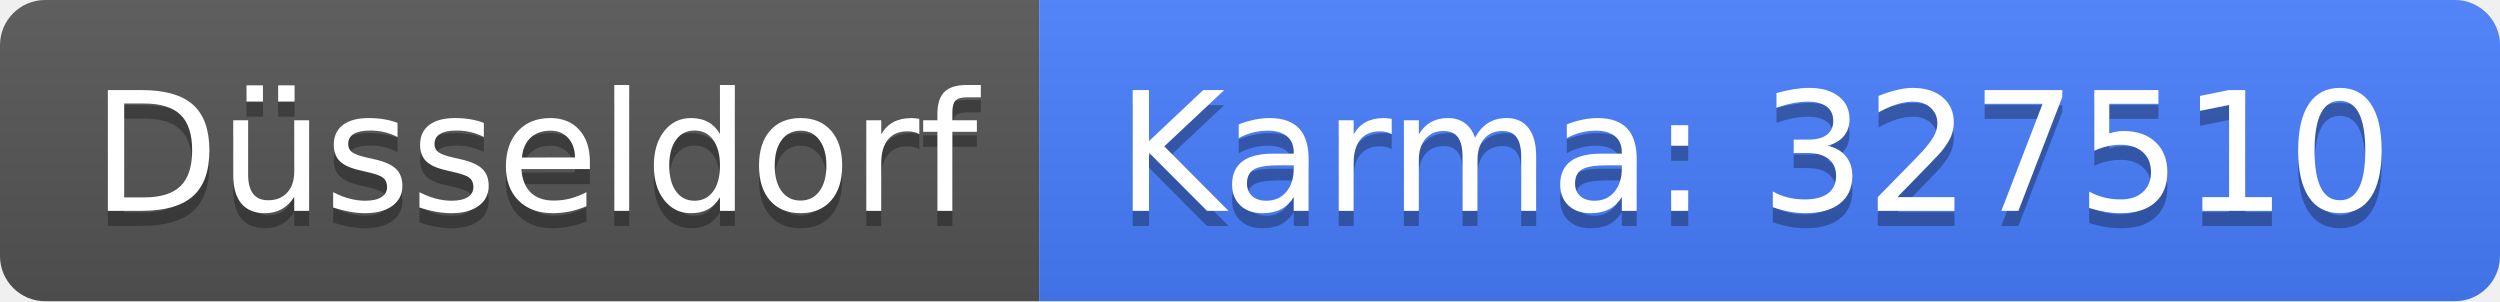
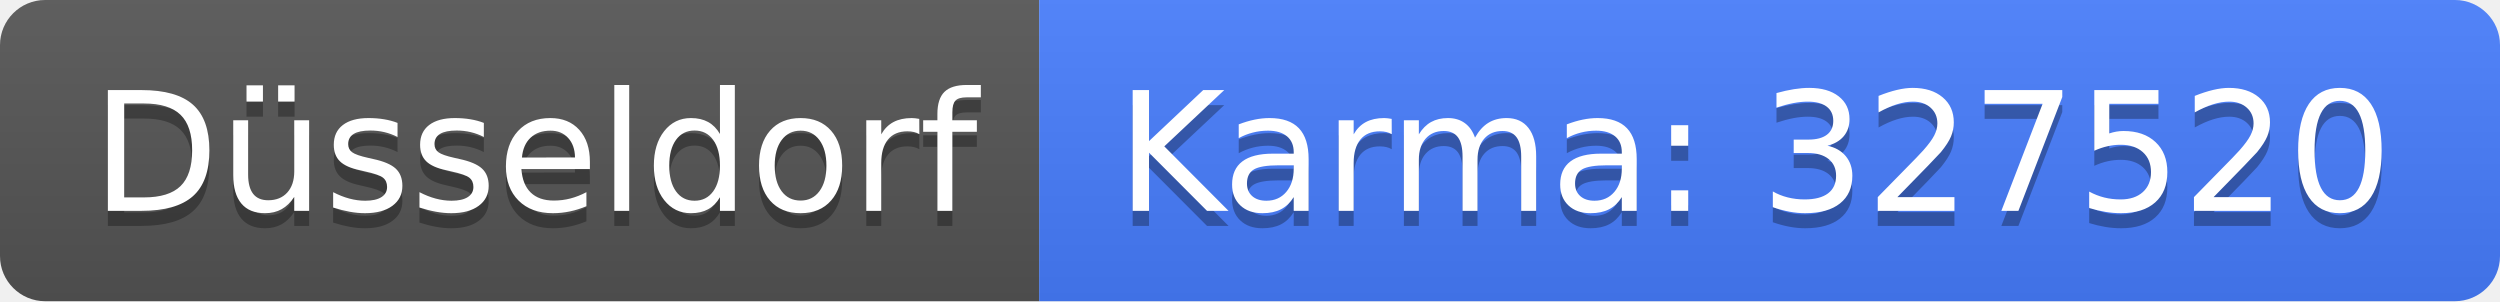
<svg xmlns="http://www.w3.org/2000/svg" width="166" height="20">
  <linearGradient id="b" x2="0" y2="100%">
    <stop offset="0" stop-color="#bbb" stop-opacity=".1" />
    <stop offset="1" stop-opacity=".1" />
  </linearGradient>
  <clipPath id="a">
    <rect width="166" height="20" rx="3" fill="#fff" />
  </clipPath>
  <g clip-path="url(#a)">
    <path fill="#555" d="M0 0h69v20H0z" />
    <path fill="#477eff" d="M69 0h97v20H69z" />
    <path fill="url(#b)" d="M0 0h166v20H0z" />
  </g>
  <g fill="#fff" text-anchor="middle" font-family="DejaVu Sans,Verdana,Geneva,sans-serif" font-size="110">
    <text x="355" y="150" fill="#010101" fill-opacity=".3" transform="scale(.1)" textLength="590">Düsseldorf</text>
    <text x="355" y="140" transform="scale(.1)" textLength="590">Düsseldorf</text>
-     <text x="1165" y="150" fill="#010101" fill-opacity=".3" transform="scale(.1)" textLength="870">Karma: 327510</text>
-     <text x="1165" y="140" transform="scale(.1)" textLength="870">Karma: 327510</text>
+     <text x="1165" y="150" fill="#010101" fill-opacity=".3" transform="scale(.1)" textLength="870">Karma: 327520</text>
+     <text x="1165" y="140" transform="scale(.1)" textLength="870">Karma: 327520</text>
  </g>
</svg>
